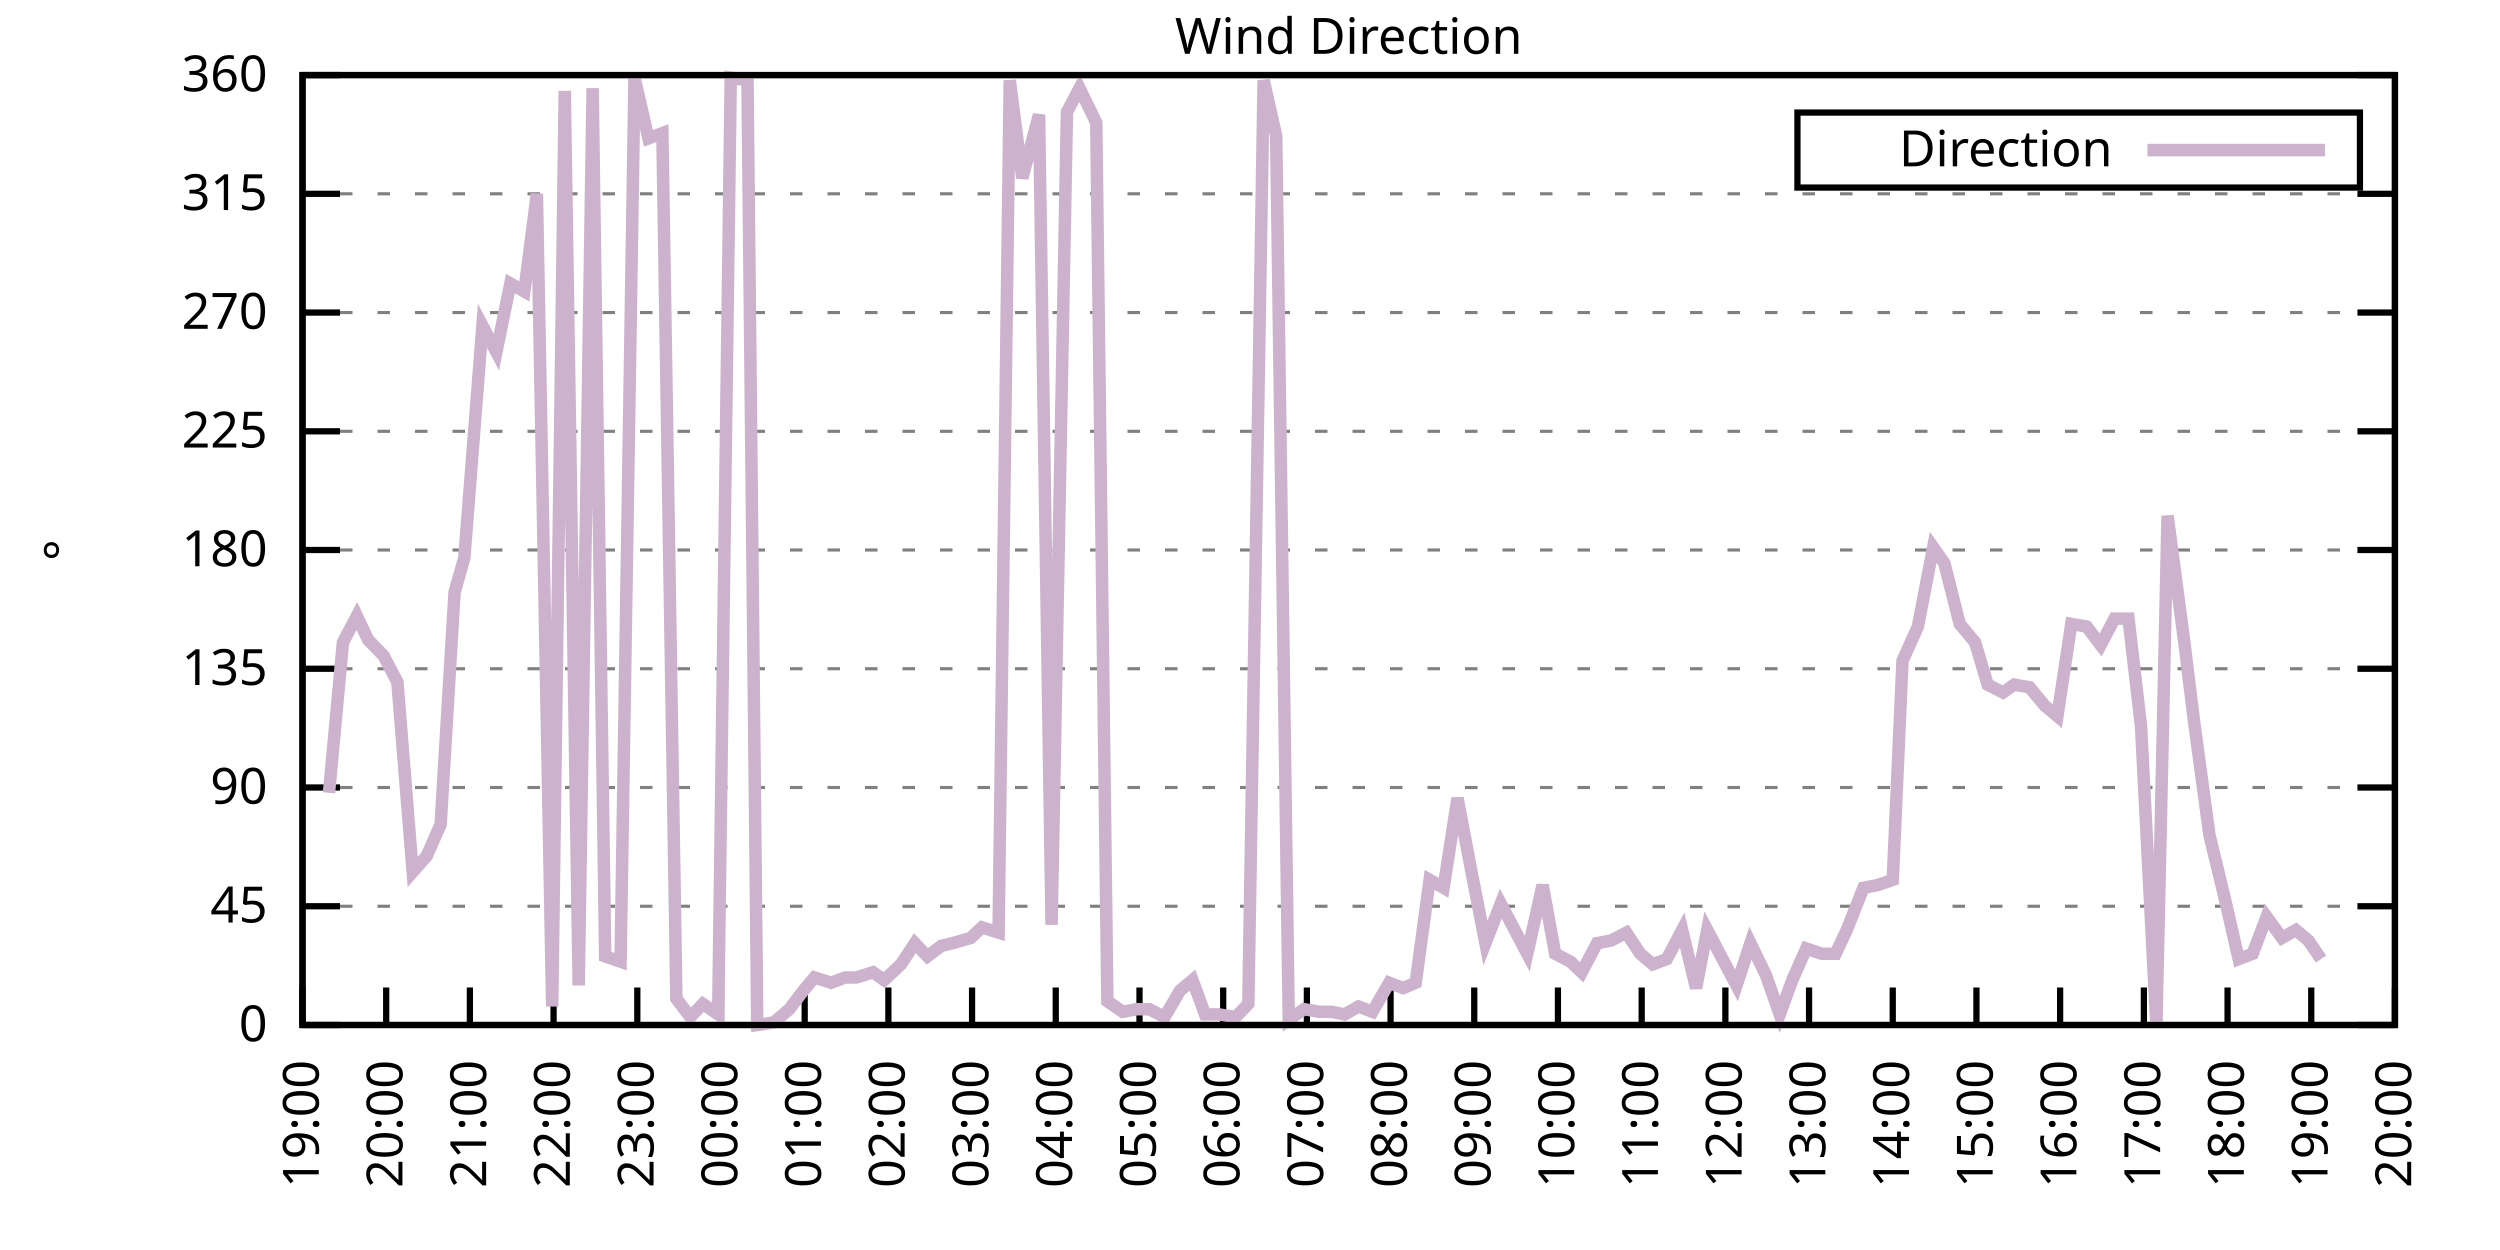
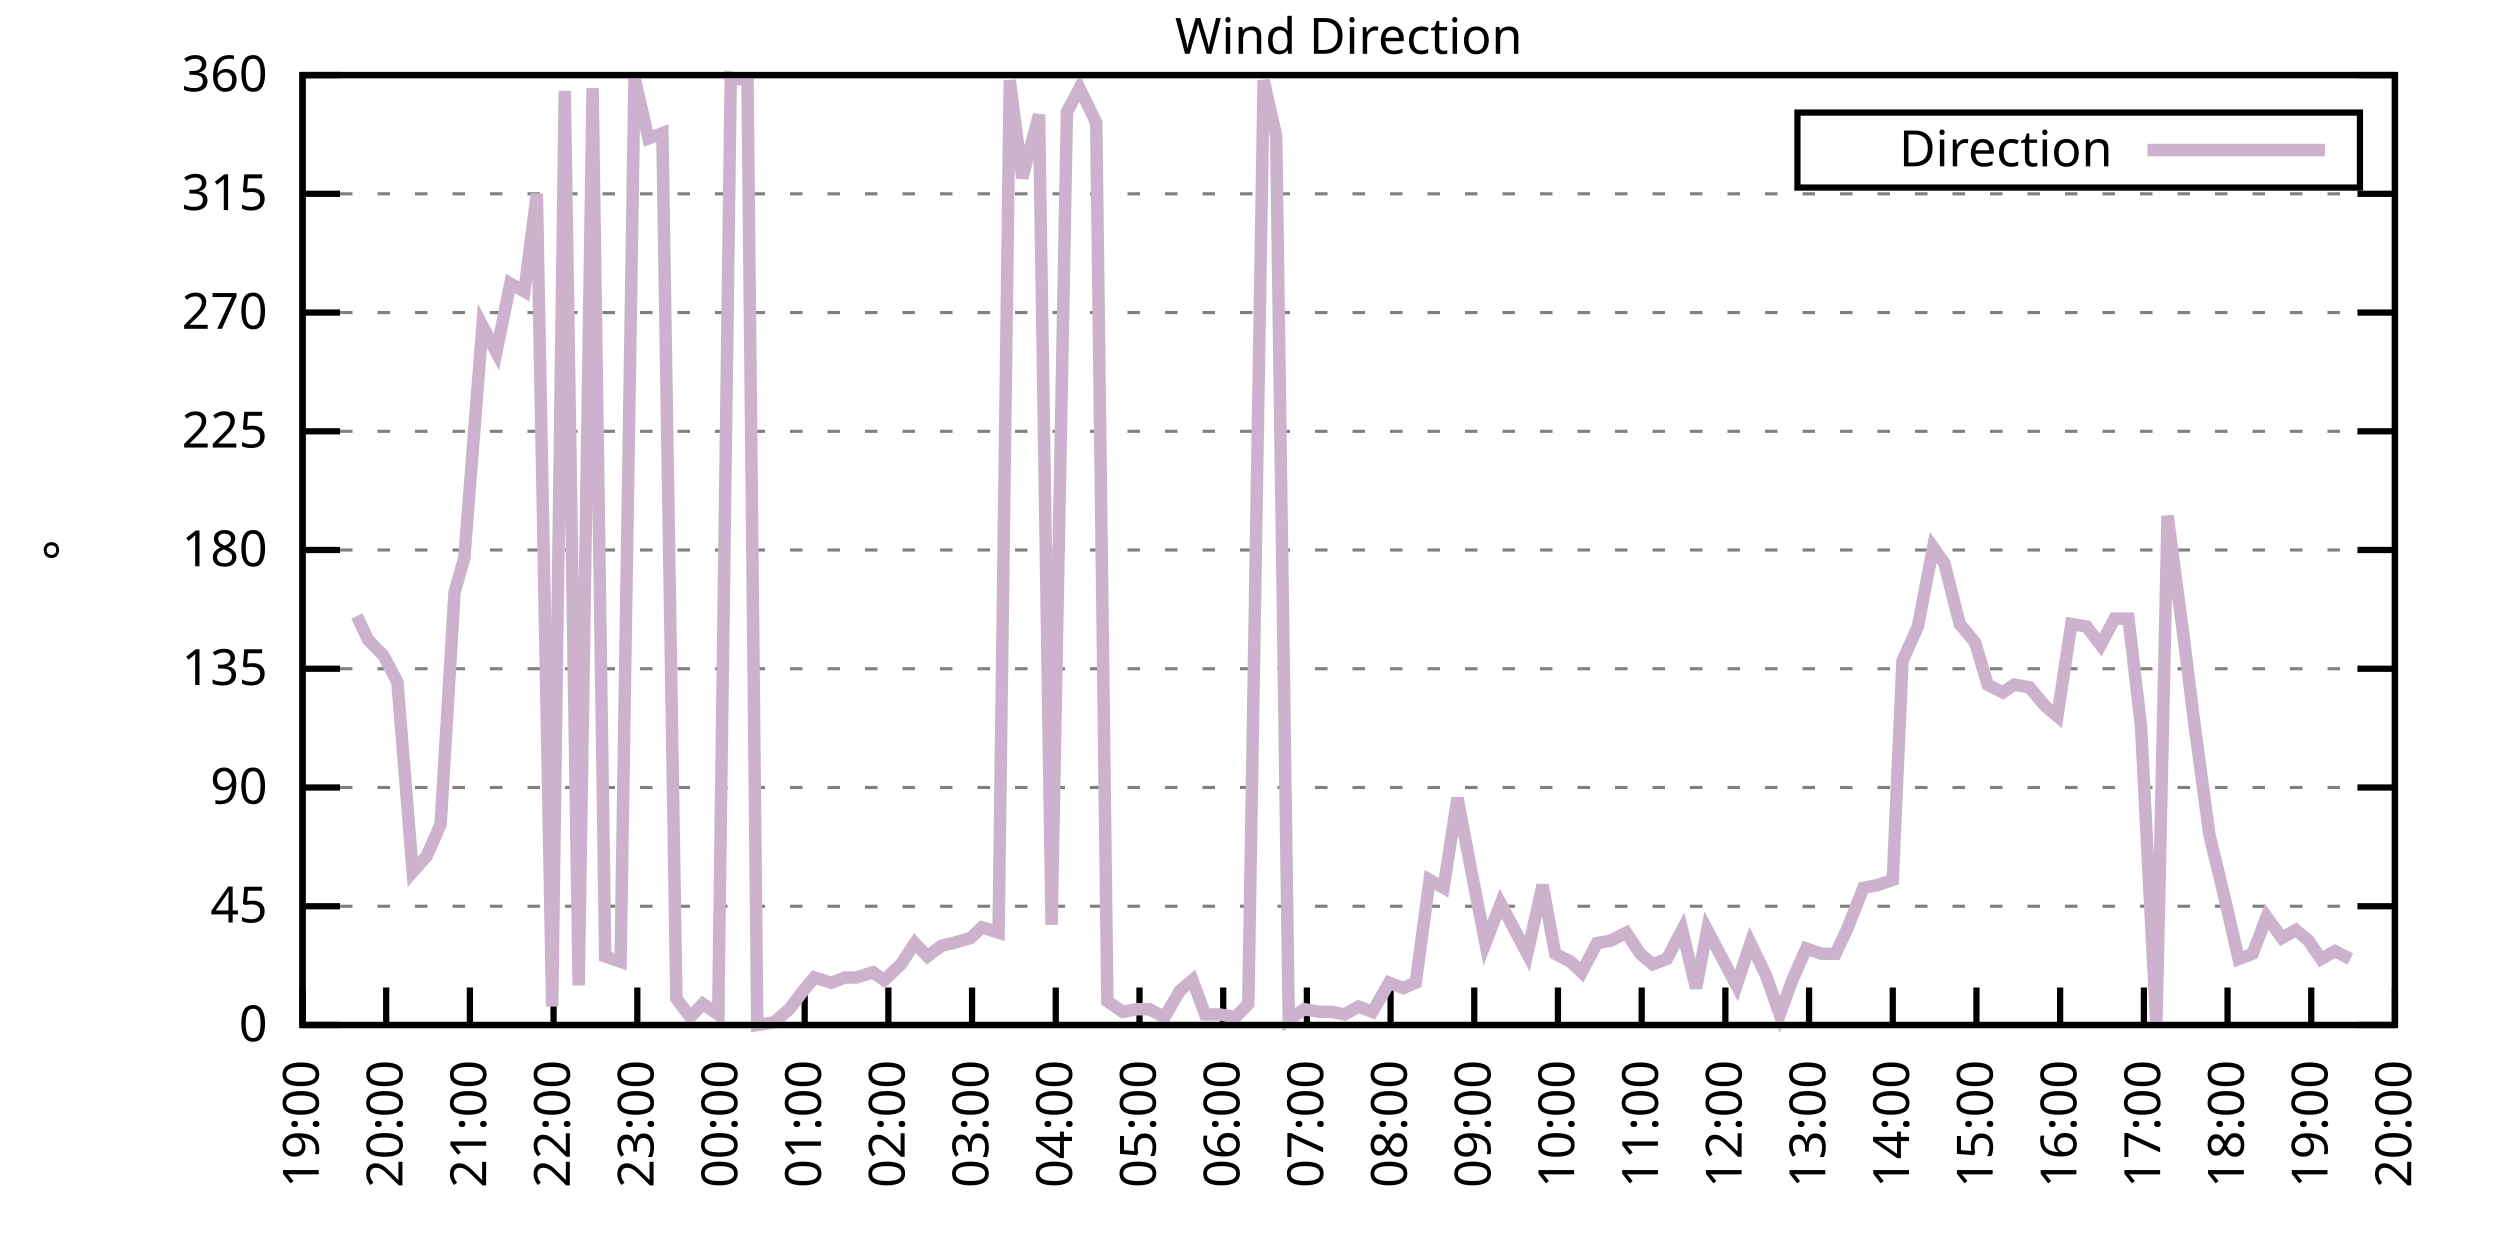
<svg xmlns="http://www.w3.org/2000/svg" xmlns:xlink="http://www.w3.org/1999/xlink" width="400" height="200" viewBox="0 0 400 200">
  <g id="gnuplot_canvas">
    <rect x="0" y="0" width="400" height="200" fill="none" />
    <defs>
      <circle id="gpDot" r="0.5" stroke-width="0.5" stroke="currentColor" />
      <path id="gpPt0" stroke-width="0.333" stroke="currentColor" d="M-1,0 h2 M0,-1 v2" />
      <path id="gpPt1" stroke-width="0.333" stroke="currentColor" d="M-1,-1 L1,1 M1,-1 L-1,1" />
      <path id="gpPt2" stroke-width="0.333" stroke="currentColor" d="M-1,0 L1,0 M0,-1 L0,1 M-1,-1 L1,1 M-1,1 L1,-1" />
      <rect id="gpPt3" stroke-width="0.333" stroke="currentColor" x="-1" y="-1" width="2" height="2" />
      <rect id="gpPt4" stroke-width="0.333" stroke="currentColor" fill="currentColor" x="-1" y="-1" width="2" height="2" />
      <circle id="gpPt5" stroke-width="0.333" stroke="currentColor" cx="0" cy="0" r="1" />
      <use xlink:href="#gpPt5" id="gpPt6" fill="currentColor" stroke="none" />
      <path id="gpPt7" stroke-width="0.333" stroke="currentColor" d="M0,-1.33 L-1.33,0.67 L1.33,0.67 z" />
      <use xlink:href="#gpPt7" id="gpPt8" fill="currentColor" stroke="none" />
      <use xlink:href="#gpPt7" id="gpPt9" stroke="currentColor" transform="rotate(180)" />
      <use xlink:href="#gpPt9" id="gpPt10" fill="currentColor" stroke="none" />
      <use xlink:href="#gpPt3" id="gpPt11" stroke="currentColor" transform="rotate(45)" />
      <use xlink:href="#gpPt11" id="gpPt12" fill="currentColor" stroke="none" />
      <path id="gpPt13" stroke-width="0.333" stroke="currentColor" d="M0,1.330 L1.265,0.411 L0.782,-1.067 L-0.782,-1.076 L-1.265,0.411 z" />
      <use xlink:href="#gpPt13" id="gpPt14" fill="currentColor" stroke="none" />
      <filter id="textbox" filterUnits="objectBoundingBox" x="0" y="0" height="1" width="1">
        <feFlood flood-color="white" flood-opacity="1" result="bgnd" />
        <feComposite in="SourceGraphic" in2="bgnd" operator="atop" />
      </filter>
      <filter id="greybox" filterUnits="objectBoundingBox" x="0" y="0" height="1" width="1">
        <feFlood flood-color="lightgrey" flood-opacity="1" result="grey" />
        <feComposite in="SourceGraphic" in2="grey" operator="atop" />
      </filter>
    </defs>
    <g fill="none" color="white" stroke="currentColor" stroke-width="1.00" stroke-linecap="butt" stroke-linejoin="miter">
</g>
    <g fill="none" color="black" stroke="currentColor" stroke-width="1.00" stroke-linecap="butt" stroke-linejoin="miter">
      <g stroke="none" shape-rendering="crispEdges">
        <polygon fill="rgb(255, 255, 255)" points="48.40,164.00 383.18,164.00 383.18,12.02 48.40,12.02 " />
      </g>
    </g>
    <g fill="none" color="black" stroke="currentColor" stroke-width="1.00" stroke-linecap="butt" stroke-linejoin="miter">
</g>
    <g fill="none" color="black" stroke="black" stroke-width="0.50" stroke-linecap="butt" stroke-linejoin="miter">
</g>
    <g fill="none" color="gray" stroke="currentColor" stroke-width="0.50" stroke-linecap="butt" stroke-linejoin="miter">
      <path stroke="gray" stroke-dasharray="2,4" class="gridline" d="M48.40,164.00 L383.19,164.00  " />
    </g>
    <g fill="none" color="gray" stroke="gray" stroke-width="1.00" stroke-linecap="butt" stroke-linejoin="miter">
</g>
    <g fill="none" color="black" stroke="currentColor" stroke-width="1.00" stroke-linecap="butt" stroke-linejoin="miter">
      <path stroke="black" d="M48.40,164.00 L54.40,164.00 M383.19,164.00 L377.19,164.00  " />
      <g transform="translate(42.80,166.60)" stroke="none" fill="black" font-family="Sans" font-size="8.00" text-anchor="end">
        <text>
          <tspan font-family="Sans"> 0</tspan>
        </text>
      </g>
    </g>
    <g fill="none" color="black" stroke="currentColor" stroke-width="1.00" stroke-linecap="butt" stroke-linejoin="miter">
</g>
    <g fill="none" color="black" stroke="black" stroke-width="0.50" stroke-linecap="butt" stroke-linejoin="miter">
</g>
    <g fill="none" color="gray" stroke="currentColor" stroke-width="0.50" stroke-linecap="butt" stroke-linejoin="miter">
      <path stroke="gray" stroke-dasharray="2,4" class="gridline" d="M48.40,145.00 L383.19,145.00  " />
    </g>
    <g fill="none" color="gray" stroke="gray" stroke-width="1.00" stroke-linecap="butt" stroke-linejoin="miter">
</g>
    <g fill="none" color="black" stroke="currentColor" stroke-width="1.00" stroke-linecap="butt" stroke-linejoin="miter">
      <path stroke="black" d="M48.40,145.00 L54.40,145.00 M383.19,145.00 L377.19,145.00  " />
      <g transform="translate(42.80,147.60)" stroke="none" fill="black" font-family="Sans" font-size="8.00" text-anchor="end">
        <text>
          <tspan font-family="Sans"> 45</tspan>
        </text>
      </g>
    </g>
    <g fill="none" color="black" stroke="currentColor" stroke-width="1.00" stroke-linecap="butt" stroke-linejoin="miter">
</g>
    <g fill="none" color="black" stroke="black" stroke-width="0.50" stroke-linecap="butt" stroke-linejoin="miter">
</g>
    <g fill="none" color="gray" stroke="currentColor" stroke-width="0.50" stroke-linecap="butt" stroke-linejoin="miter">
      <path stroke="gray" stroke-dasharray="2,4" class="gridline" d="M48.40,126.00 L383.19,126.00  " />
    </g>
    <g fill="none" color="gray" stroke="gray" stroke-width="1.00" stroke-linecap="butt" stroke-linejoin="miter">
</g>
    <g fill="none" color="black" stroke="currentColor" stroke-width="1.00" stroke-linecap="butt" stroke-linejoin="miter">
      <path stroke="black" d="M48.40,126.00 L54.40,126.00 M383.19,126.00 L377.19,126.00  " />
      <g transform="translate(42.80,128.60)" stroke="none" fill="black" font-family="Sans" font-size="8.00" text-anchor="end">
        <text>
          <tspan font-family="Sans"> 90</tspan>
        </text>
      </g>
    </g>
    <g fill="none" color="black" stroke="currentColor" stroke-width="1.00" stroke-linecap="butt" stroke-linejoin="miter">
</g>
    <g fill="none" color="black" stroke="black" stroke-width="0.50" stroke-linecap="butt" stroke-linejoin="miter">
</g>
    <g fill="none" color="gray" stroke="currentColor" stroke-width="0.50" stroke-linecap="butt" stroke-linejoin="miter">
      <path stroke="gray" stroke-dasharray="2,4" class="gridline" d="M48.40,107.00 L383.19,107.00  " />
    </g>
    <g fill="none" color="gray" stroke="gray" stroke-width="1.00" stroke-linecap="butt" stroke-linejoin="miter">
</g>
    <g fill="none" color="black" stroke="currentColor" stroke-width="1.00" stroke-linecap="butt" stroke-linejoin="miter">
      <path stroke="black" d="M48.40,107.00 L54.40,107.00 M383.19,107.00 L377.19,107.00  " />
      <g transform="translate(42.80,109.60)" stroke="none" fill="black" font-family="Sans" font-size="8.00" text-anchor="end">
        <text>
          <tspan font-family="Sans"> 135</tspan>
        </text>
      </g>
    </g>
    <g fill="none" color="black" stroke="currentColor" stroke-width="1.00" stroke-linecap="butt" stroke-linejoin="miter">
</g>
    <g fill="none" color="black" stroke="black" stroke-width="0.50" stroke-linecap="butt" stroke-linejoin="miter">
</g>
    <g fill="none" color="gray" stroke="currentColor" stroke-width="0.50" stroke-linecap="butt" stroke-linejoin="miter">
      <path stroke="gray" stroke-dasharray="2,4" class="gridline" d="M48.40,88.00 L383.19,88.00  " />
    </g>
    <g fill="none" color="gray" stroke="gray" stroke-width="1.00" stroke-linecap="butt" stroke-linejoin="miter">
</g>
    <g fill="none" color="black" stroke="currentColor" stroke-width="1.00" stroke-linecap="butt" stroke-linejoin="miter">
      <path stroke="black" d="M48.40,88.00 L54.40,88.00 M383.19,88.00 L377.19,88.00  " />
      <g transform="translate(42.80,90.60)" stroke="none" fill="black" font-family="Sans" font-size="8.00" text-anchor="end">
        <text>
          <tspan font-family="Sans"> 180</tspan>
        </text>
      </g>
    </g>
    <g fill="none" color="black" stroke="currentColor" stroke-width="1.00" stroke-linecap="butt" stroke-linejoin="miter">
</g>
    <g fill="none" color="black" stroke="black" stroke-width="0.50" stroke-linecap="butt" stroke-linejoin="miter">
</g>
    <g fill="none" color="gray" stroke="currentColor" stroke-width="0.50" stroke-linecap="butt" stroke-linejoin="miter">
      <path stroke="gray" stroke-dasharray="2,4" class="gridline" d="M48.40,69.01 L383.19,69.01  " />
    </g>
    <g fill="none" color="gray" stroke="gray" stroke-width="1.00" stroke-linecap="butt" stroke-linejoin="miter">
</g>
    <g fill="none" color="black" stroke="currentColor" stroke-width="1.00" stroke-linecap="butt" stroke-linejoin="miter">
      <path stroke="black" d="M48.40,69.01 L54.40,69.01 M383.19,69.01 L377.19,69.01  " />
      <g transform="translate(42.80,71.61)" stroke="none" fill="black" font-family="Sans" font-size="8.00" text-anchor="end">
        <text>
          <tspan font-family="Sans"> 225</tspan>
        </text>
      </g>
    </g>
    <g fill="none" color="black" stroke="currentColor" stroke-width="1.00" stroke-linecap="butt" stroke-linejoin="miter">
</g>
    <g fill="none" color="black" stroke="black" stroke-width="0.50" stroke-linecap="butt" stroke-linejoin="miter">
</g>
    <g fill="none" color="gray" stroke="currentColor" stroke-width="0.50" stroke-linecap="butt" stroke-linejoin="miter">
      <path stroke="gray" stroke-dasharray="2,4" class="gridline" d="M48.40,50.01 L383.19,50.01  " />
    </g>
    <g fill="none" color="gray" stroke="gray" stroke-width="1.00" stroke-linecap="butt" stroke-linejoin="miter">
</g>
    <g fill="none" color="black" stroke="currentColor" stroke-width="1.00" stroke-linecap="butt" stroke-linejoin="miter">
      <path stroke="black" d="M48.40,50.01 L54.40,50.01 M383.19,50.01 L377.19,50.01  " />
      <g transform="translate(42.80,52.61)" stroke="none" fill="black" font-family="Sans" font-size="8.00" text-anchor="end">
        <text>
          <tspan font-family="Sans"> 270</tspan>
        </text>
      </g>
    </g>
    <g fill="none" color="black" stroke="currentColor" stroke-width="1.00" stroke-linecap="butt" stroke-linejoin="miter">
</g>
    <g fill="none" color="black" stroke="black" stroke-width="0.50" stroke-linecap="butt" stroke-linejoin="miter">
</g>
    <g fill="none" color="gray" stroke="currentColor" stroke-width="0.50" stroke-linecap="butt" stroke-linejoin="miter">
      <path stroke="gray" stroke-dasharray="2,4" class="gridline" d="M48.40,31.01 L383.19,31.01  " />
    </g>
    <g fill="none" color="gray" stroke="gray" stroke-width="1.00" stroke-linecap="butt" stroke-linejoin="miter">
</g>
    <g fill="none" color="black" stroke="currentColor" stroke-width="1.00" stroke-linecap="butt" stroke-linejoin="miter">
      <path stroke="black" d="M48.40,31.01 L54.40,31.01 M383.19,31.01 L377.19,31.01  " />
      <g transform="translate(42.80,33.61)" stroke="none" fill="black" font-family="Sans" font-size="8.00" text-anchor="end">
        <text>
          <tspan font-family="Sans"> 315</tspan>
        </text>
      </g>
    </g>
    <g fill="none" color="black" stroke="currentColor" stroke-width="1.00" stroke-linecap="butt" stroke-linejoin="miter">
</g>
    <g fill="none" color="black" stroke="black" stroke-width="0.50" stroke-linecap="butt" stroke-linejoin="miter">
</g>
    <g fill="none" color="gray" stroke="currentColor" stroke-width="0.50" stroke-linecap="butt" stroke-linejoin="miter">
      <path stroke="gray" stroke-dasharray="2,4" class="gridline" d="M48.40,12.01 L383.19,12.01  " />
    </g>
    <g fill="none" color="gray" stroke="gray" stroke-width="1.00" stroke-linecap="butt" stroke-linejoin="miter">
</g>
    <g fill="none" color="black" stroke="currentColor" stroke-width="1.00" stroke-linecap="butt" stroke-linejoin="miter">
      <path stroke="black" d="M48.40,12.01 L54.40,12.01 M383.19,12.01 L377.19,12.01  " />
      <g transform="translate(42.80,14.61)" stroke="none" fill="black" font-family="Sans" font-size="8.00" text-anchor="end">
        <text>
          <tspan font-family="Sans"> 360</tspan>
        </text>
      </g>
    </g>
    <g fill="none" color="black" stroke="currentColor" stroke-width="1.00" stroke-linecap="butt" stroke-linejoin="miter">
      <path stroke="black" d="M48.40,164.00 L48.40,158.00  " />
      <g transform="translate(51.00,169.60) rotate(270.00)" stroke="none" fill="black" font-family="Sans" font-size="8.00" text-anchor="end">
        <text>
          <tspan font-family="Sans">19:00</tspan>
        </text>
      </g>
    </g>
    <g fill="none" color="black" stroke="currentColor" stroke-width="1.00" stroke-linecap="butt" stroke-linejoin="miter">
      <path stroke="black" d="M61.79,164.00 L61.79,158.00  " />
      <g transform="translate(64.39,169.60) rotate(270.00)" stroke="none" fill="black" font-family="Sans" font-size="8.00" text-anchor="end">
        <text>
          <tspan font-family="Sans">20:00</tspan>
        </text>
      </g>
    </g>
    <g fill="none" color="black" stroke="currentColor" stroke-width="1.00" stroke-linecap="butt" stroke-linejoin="miter">
      <path stroke="black" d="M75.18,164.00 L75.18,158.00  " />
      <g transform="translate(77.78,169.60) rotate(270.00)" stroke="none" fill="black" font-family="Sans" font-size="8.00" text-anchor="end">
        <text>
          <tspan font-family="Sans">21:00</tspan>
        </text>
      </g>
    </g>
    <g fill="none" color="black" stroke="currentColor" stroke-width="1.00" stroke-linecap="butt" stroke-linejoin="miter">
      <path stroke="black" d="M88.57,164.00 L88.57,158.00  " />
      <g transform="translate(91.17,169.60) rotate(270.00)" stroke="none" fill="black" font-family="Sans" font-size="8.00" text-anchor="end">
        <text>
          <tspan font-family="Sans">22:00</tspan>
        </text>
      </g>
    </g>
    <g fill="none" color="black" stroke="currentColor" stroke-width="1.00" stroke-linecap="butt" stroke-linejoin="miter">
      <path stroke="black" d="M101.97,164.00 L101.97,158.00  " />
      <g transform="translate(104.57,169.60) rotate(270.00)" stroke="none" fill="black" font-family="Sans" font-size="8.00" text-anchor="end">
        <text>
          <tspan font-family="Sans">23:00</tspan>
        </text>
      </g>
    </g>
    <g fill="none" color="black" stroke="currentColor" stroke-width="1.00" stroke-linecap="butt" stroke-linejoin="miter">
      <path stroke="black" d="M115.36,164.00 L115.36,158.00  " />
      <g transform="translate(117.96,169.60) rotate(270.00)" stroke="none" fill="black" font-family="Sans" font-size="8.00" text-anchor="end">
        <text>
          <tspan font-family="Sans">00:00</tspan>
        </text>
      </g>
    </g>
    <g fill="none" color="black" stroke="currentColor" stroke-width="1.00" stroke-linecap="butt" stroke-linejoin="miter">
      <path stroke="black" d="M128.75,164.00 L128.75,158.00  " />
      <g transform="translate(131.35,169.60) rotate(270.00)" stroke="none" fill="black" font-family="Sans" font-size="8.00" text-anchor="end">
        <text>
          <tspan font-family="Sans">01:00</tspan>
        </text>
      </g>
    </g>
    <g fill="none" color="black" stroke="currentColor" stroke-width="1.00" stroke-linecap="butt" stroke-linejoin="miter">
      <path stroke="black" d="M142.14,164.00 L142.14,158.00  " />
      <g transform="translate(144.74,169.60) rotate(270.00)" stroke="none" fill="black" font-family="Sans" font-size="8.00" text-anchor="end">
        <text>
          <tspan font-family="Sans">02:00</tspan>
        </text>
      </g>
    </g>
    <g fill="none" color="black" stroke="currentColor" stroke-width="1.00" stroke-linecap="butt" stroke-linejoin="miter">
      <path stroke="black" d="M155.53,164.00 L155.53,158.00  " />
      <g transform="translate(158.13,169.60) rotate(270.00)" stroke="none" fill="black" font-family="Sans" font-size="8.00" text-anchor="end">
        <text>
          <tspan font-family="Sans">03:00</tspan>
        </text>
      </g>
    </g>
    <g fill="none" color="black" stroke="currentColor" stroke-width="1.00" stroke-linecap="butt" stroke-linejoin="miter">
      <path stroke="black" d="M168.92,164.00 L168.92,158.00  " />
      <g transform="translate(171.52,169.60) rotate(270.00)" stroke="none" fill="black" font-family="Sans" font-size="8.00" text-anchor="end">
        <text>
          <tspan font-family="Sans">04:00</tspan>
        </text>
      </g>
    </g>
    <g fill="none" color="black" stroke="currentColor" stroke-width="1.00" stroke-linecap="butt" stroke-linejoin="miter">
      <path stroke="black" d="M182.32,164.00 L182.32,158.00  " />
      <g transform="translate(184.92,169.60) rotate(270.00)" stroke="none" fill="black" font-family="Sans" font-size="8.00" text-anchor="end">
        <text>
          <tspan font-family="Sans">05:00</tspan>
        </text>
      </g>
    </g>
    <g fill="none" color="black" stroke="currentColor" stroke-width="1.00" stroke-linecap="butt" stroke-linejoin="miter">
      <path stroke="black" d="M195.71,164.00 L195.71,158.00  " />
      <g transform="translate(198.31,169.60) rotate(270.00)" stroke="none" fill="black" font-family="Sans" font-size="8.00" text-anchor="end">
        <text>
          <tspan font-family="Sans">06:00</tspan>
        </text>
      </g>
    </g>
    <g fill="none" color="black" stroke="currentColor" stroke-width="1.00" stroke-linecap="butt" stroke-linejoin="miter">
      <path stroke="black" d="M209.10,164.00 L209.10,158.00  " />
      <g transform="translate(211.70,169.60) rotate(270.00)" stroke="none" fill="black" font-family="Sans" font-size="8.00" text-anchor="end">
        <text>
          <tspan font-family="Sans">07:00</tspan>
        </text>
      </g>
    </g>
    <g fill="none" color="black" stroke="currentColor" stroke-width="1.00" stroke-linecap="butt" stroke-linejoin="miter">
      <path stroke="black" d="M222.49,164.00 L222.49,158.00  " />
      <g transform="translate(225.09,169.60) rotate(270.00)" stroke="none" fill="black" font-family="Sans" font-size="8.00" text-anchor="end">
        <text>
          <tspan font-family="Sans">08:00</tspan>
        </text>
      </g>
    </g>
    <g fill="none" color="black" stroke="currentColor" stroke-width="1.00" stroke-linecap="butt" stroke-linejoin="miter">
      <path stroke="black" d="M235.88,164.00 L235.88,158.00  " />
      <g transform="translate(238.48,169.60) rotate(270.00)" stroke="none" fill="black" font-family="Sans" font-size="8.00" text-anchor="end">
        <text>
          <tspan font-family="Sans">09:00</tspan>
        </text>
      </g>
    </g>
    <g fill="none" color="black" stroke="currentColor" stroke-width="1.00" stroke-linecap="butt" stroke-linejoin="miter">
      <path stroke="black" d="M249.27,164.00 L249.27,158.00  " />
      <g transform="translate(251.87,169.60) rotate(270.00)" stroke="none" fill="black" font-family="Sans" font-size="8.00" text-anchor="end">
        <text>
          <tspan font-family="Sans">10:00</tspan>
        </text>
      </g>
    </g>
    <g fill="none" color="black" stroke="currentColor" stroke-width="1.00" stroke-linecap="butt" stroke-linejoin="miter">
      <path stroke="black" d="M262.67,164.00 L262.67,158.00  " />
      <g transform="translate(265.27,169.60) rotate(270.00)" stroke="none" fill="black" font-family="Sans" font-size="8.00" text-anchor="end">
        <text>
          <tspan font-family="Sans">11:00</tspan>
        </text>
      </g>
    </g>
    <g fill="none" color="black" stroke="currentColor" stroke-width="1.00" stroke-linecap="butt" stroke-linejoin="miter">
      <path stroke="black" d="M276.06,164.00 L276.06,158.00  " />
      <g transform="translate(278.66,169.60) rotate(270.00)" stroke="none" fill="black" font-family="Sans" font-size="8.00" text-anchor="end">
        <text>
          <tspan font-family="Sans">12:00</tspan>
        </text>
      </g>
    </g>
    <g fill="none" color="black" stroke="currentColor" stroke-width="1.00" stroke-linecap="butt" stroke-linejoin="miter">
      <path stroke="black" d="M289.45,164.00 L289.45,158.00  " />
      <g transform="translate(292.05,169.60) rotate(270.00)" stroke="none" fill="black" font-family="Sans" font-size="8.00" text-anchor="end">
        <text>
          <tspan font-family="Sans">13:00</tspan>
        </text>
      </g>
    </g>
    <g fill="none" color="black" stroke="currentColor" stroke-width="1.00" stroke-linecap="butt" stroke-linejoin="miter">
      <path stroke="black" d="M302.84,164.00 L302.84,158.00  " />
      <g transform="translate(305.44,169.60) rotate(270.00)" stroke="none" fill="black" font-family="Sans" font-size="8.00" text-anchor="end">
        <text>
          <tspan font-family="Sans">14:00</tspan>
        </text>
      </g>
    </g>
    <g fill="none" color="black" stroke="currentColor" stroke-width="1.00" stroke-linecap="butt" stroke-linejoin="miter">
      <path stroke="black" d="M316.23,164.00 L316.23,158.00  " />
      <g transform="translate(318.83,169.60) rotate(270.00)" stroke="none" fill="black" font-family="Sans" font-size="8.00" text-anchor="end">
        <text>
          <tspan font-family="Sans">15:00</tspan>
        </text>
      </g>
    </g>
    <g fill="none" color="black" stroke="currentColor" stroke-width="1.00" stroke-linecap="butt" stroke-linejoin="miter">
      <path stroke="black" d="M329.62,164.00 L329.62,158.00  " />
      <g transform="translate(332.22,169.60) rotate(270.00)" stroke="none" fill="black" font-family="Sans" font-size="8.00" text-anchor="end">
        <text>
          <tspan font-family="Sans">16:00</tspan>
        </text>
      </g>
    </g>
    <g fill="none" color="black" stroke="currentColor" stroke-width="1.00" stroke-linecap="butt" stroke-linejoin="miter">
      <path stroke="black" d="M343.02,164.00 L343.02,158.00  " />
      <g transform="translate(345.62,169.60) rotate(270.00)" stroke="none" fill="black" font-family="Sans" font-size="8.00" text-anchor="end">
        <text>
          <tspan font-family="Sans">17:00</tspan>
        </text>
      </g>
    </g>
    <g fill="none" color="black" stroke="currentColor" stroke-width="1.00" stroke-linecap="butt" stroke-linejoin="miter">
      <path stroke="black" d="M356.41,164.00 L356.41,158.00  " />
      <g transform="translate(359.01,169.60) rotate(270.00)" stroke="none" fill="black" font-family="Sans" font-size="8.00" text-anchor="end">
        <text>
          <tspan font-family="Sans">18:00</tspan>
        </text>
      </g>
    </g>
    <g fill="none" color="black" stroke="currentColor" stroke-width="1.00" stroke-linecap="butt" stroke-linejoin="miter">
      <path stroke="black" d="M369.80,164.00 L369.80,158.00  " />
      <g transform="translate(372.40,169.60) rotate(270.00)" stroke="none" fill="black" font-family="Sans" font-size="8.00" text-anchor="end">
        <text>
          <tspan font-family="Sans">19:00</tspan>
        </text>
      </g>
    </g>
    <g fill="none" color="black" stroke="currentColor" stroke-width="1.00" stroke-linecap="butt" stroke-linejoin="miter">
      <path stroke="black" d="M383.19,164.00 L383.19,158.00  " />
      <g transform="translate(385.79,169.60) rotate(270.00)" stroke="none" fill="black" font-family="Sans" font-size="8.00" text-anchor="end">
        <text>
          <tspan font-family="Sans">20:00</tspan>
        </text>
      </g>
    </g>
    <g fill="none" color="black" stroke="currentColor" stroke-width="1.00" stroke-linecap="butt" stroke-linejoin="miter">
</g>
    <g fill="none" color="black" stroke="currentColor" stroke-width="1.00" stroke-linecap="butt" stroke-linejoin="miter">
      <path stroke="black" d="M48.40,12.01 L48.40,164.00 L383.19,164.00 L383.19,12.01 L48.40,12.01 Z  " />
    </g>
    <g fill="none" color="black" stroke="currentColor" stroke-width="1.00" stroke-linecap="butt" stroke-linejoin="miter">
</g>
    <g fill="none" color="black" stroke="currentColor" stroke-width="1.00" stroke-linecap="butt" stroke-linejoin="miter">
      <path stroke="black" d="M287.59,30.01 L287.59,18.01 L377.59,18.01 L377.59,30.01 L287.59,30.01 Z  " />
    </g>
    <g id="Wind_direction_plot_1">
      <g fill="none" color="white" stroke="black" stroke-width="2.00" stroke-linecap="butt" stroke-linejoin="miter">
</g>
      <g fill="none" color="black" stroke="currentColor" stroke-width="2.00" stroke-linecap="butt" stroke-linejoin="miter">
        <g transform="translate(337.99,26.61)" stroke="none" fill="black" font-family="Sans" font-size="8.00" text-anchor="end">
          <text>
            <tspan font-family="Sans">Direction</tspan>
          </text>
        </g>
      </g>
      <g fill="none" color="black" stroke="currentColor" stroke-width="2.00" stroke-linecap="butt" stroke-linejoin="miter">
-         <path stroke="rgb(204, 178, 204)" d="M343.59,24.01 L371.99,24.01 M52.64,126.85 L54.87,102.78 L57.10,98.56 L58.89,102.36 L61.35,104.89 L63.58,109.11   L66.03,139.51 L68.26,136.98 L70.50,131.91 L72.73,94.76 L74.29,89.27 L77.19,52.12 L79.42,56.34 L81.66,45.36   L83.89,46.63 L85.90,31.01 L88.35,161.04 L90.36,14.54 L92.59,157.67 L94.82,14.12 L96.83,153.02 L99.29,153.87   L101.52,12.43 L103.75,22.14 L105.98,21.30 L108.22,159.78 L110.45,162.73 L112.46,160.62 L114.91,162.31 L116.92,12.43   L119.60,12.85 L121.16,164.00 L123.84,163.58 L126.29,161.47 L128.53,158.51 L130.31,156.40 L132.99,157.24 L135.22,156.40   L137.01,156.40 L139.69,155.56 L141.47,156.82 L144.15,154.29 L146.38,150.91 L148.39,153.02 L150.62,151.33 L152.41,150.91   L155.31,150.07 L157.10,148.38 L159.77,149.22 L161.56,12.85 L163.57,28.48 L166.25,18.34 L168.25,147.96 L170.71,17.92   L172.72,14.12 L175.40,19.61 L177.18,160.20 L179.64,161.89 L181.87,161.47 L183.88,161.47 L186.33,162.73 L188.79,158.51   L190.80,156.82 L192.81,162.31 L195.04,162.31 L197.72,162.73 L199.73,160.62 L202.18,12.85 L204.19,21.72 L206.20,163.16   L208.65,161.47 L211.11,161.89 L213.12,161.89 L215.13,162.31 L217.36,161.04 L219.59,161.89 L222.27,157.24 L224.50,158.09   L226.51,157.24 L228.74,140.78 L230.97,142.05 L233.20,127.69 L235.44,139.51 L237.67,150.91 L240.12,144.58 L242.13,148.38   L244.36,152.60 L246.82,141.62 L248.83,152.60 L251.28,153.87 L253.07,155.56 L255.52,150.91 L257.76,150.49 L260.21,149.22   L262.44,152.60 L264.45,154.29 L266.68,153.45 L269.14,148.80 L271.37,158.09 L273.16,148.80 L275.83,153.87 L277.84,157.67   L280.07,150.91 L282.53,155.98 L284.76,162.31 L286.77,156.82 L289.00,151.76 L291.46,152.60 L293.69,152.60 L295.48,148.80   L298.15,142.05 L300.39,141.62 L302.84,140.78 L304.40,105.74 L306.86,100.25 L309.31,87.58 L311.10,90.12 L313.55,99.83   L316.01,102.78 L318.02,109.54 L320.47,110.80 L322.26,109.54 L324.71,109.96 L327.17,112.91 L329.18,114.60 L331.41,99.83   L333.86,100.25 L336.10,103.20 L338.33,98.98 L340.56,98.98 L342.57,116.29 L345.02,164.00 L346.81,82.52 L349.49,102.78   L351.05,115.45 L353.51,133.60 L355.96,143.73 L358.19,153.45 L360.42,152.60 L362.66,146.69 L365.11,150.07 L367.34,148.80   L369.35,150.49 L371.36,153.45  " />
+         <path stroke="rgb(204, 178, 204)" d="M343.59,24.01 L371.99,24.01 M57.10,98.56 L58.89,102.36 L61.35,104.89 L63.58,109.11 L66.03,139.51 L68.26,136.98   L70.50,131.91 L72.73,94.76 L74.29,89.27 L77.19,52.12 L79.42,56.34 L81.66,45.36 L83.89,46.63 L85.90,31.01   L88.35,161.04 L90.36,14.54 L92.59,157.67 L94.82,14.12 L96.83,153.02 L99.29,153.87 L101.52,12.43 L103.75,22.14   L105.98,21.30 L108.22,159.78 L110.45,162.73 L112.46,160.62 L114.91,162.31 L116.92,12.43 L119.60,12.85 L121.16,164.00   L123.84,163.58 L126.29,161.47 L128.53,158.51 L130.31,156.40 L132.99,157.24 L135.22,156.40 L137.01,156.40 L139.69,155.56   L141.47,156.82 L144.15,154.29 L146.38,150.91 L148.39,153.02 L150.62,151.33 L152.41,150.91 L155.31,150.07 L157.10,148.38   L159.77,149.22 L161.56,12.85 L163.57,28.48 L166.25,18.34 L168.25,147.96 L170.71,17.92 L172.72,14.12 L175.40,19.61   L177.18,160.20 L179.64,161.89 L181.87,161.47 L183.88,161.47 L186.33,162.73 L188.79,158.51 L190.80,156.82 L192.81,162.31   L195.04,162.31 L197.72,162.73 L199.73,160.62 L202.18,12.85 L204.19,21.72 L206.20,163.16 L208.65,161.47 L211.11,161.89   L213.12,161.89 L215.13,162.31 L217.36,161.04 L219.59,161.89 L222.27,157.24 L224.50,158.09 L226.51,157.24 L228.74,140.78   L230.97,142.05 L233.20,127.69 L235.44,139.51 L237.67,150.91 L240.12,144.58 L242.13,148.38 L244.36,152.60 L246.82,141.62   L248.83,152.60 L251.28,153.87 L253.07,155.56 L255.52,150.91 L257.76,150.49 L260.21,149.22 L262.44,152.60 L264.45,154.29   L266.68,153.45 L269.14,148.80 L271.37,158.09 L273.16,148.80 L275.83,153.87 L277.84,157.67 L280.07,150.91 L282.53,155.98   L284.76,162.31 L286.77,156.82 L289.00,151.76 L291.46,152.60 L293.69,152.60 L295.48,148.80 L298.15,142.05 L300.39,141.62   L302.84,140.78 L304.40,105.74 L306.86,100.25 L309.31,87.58 L311.10,90.12 L313.55,99.83 L316.01,102.78 L318.02,109.54   L320.47,110.80 L322.26,109.54 L324.71,109.96 L327.17,112.91 L329.18,114.60 L331.41,99.83 L333.86,100.25 L336.10,103.20   L338.33,98.98 L340.56,98.98 L342.57,116.29 L345.02,164.00 L346.81,82.52 L349.49,102.78 L351.05,115.45 L353.51,133.60   L355.96,143.73 L358.19,153.45 L360.42,152.60 L362.66,146.69 L365.11,150.07 L367.34,148.80 L369.35,150.49 L371.36,153.45   L373.59,152.18 L376.05,153.45  " />
      </g>
    </g>
    <g fill="none" color="black" stroke="currentColor" stroke-width="2.00" stroke-linecap="butt" stroke-linejoin="miter">
</g>
    <g fill="none" color="black" stroke="black" stroke-width="1.00" stroke-linecap="butt" stroke-linejoin="miter">
</g>
    <g fill="none" color="black" stroke="currentColor" stroke-width="1.00" stroke-linecap="butt" stroke-linejoin="miter">
      <path stroke="black" d="M48.40,12.01 L48.40,164.00 L383.19,164.00 L383.19,12.01 L48.40,12.01 Z  " />
      <g transform="translate(12.80,88.01) rotate(270.00)" stroke="none" fill="black" font-family="Sans" font-size="8.00" text-anchor="middle">
        <text>
          <tspan font-family="Sans">°</tspan>
        </text>
      </g>
    </g>
    <g fill="none" color="black" stroke="currentColor" stroke-width="1.00" stroke-linecap="butt" stroke-linejoin="miter">
</g>
    <g fill="none" color="black" stroke="currentColor" stroke-width="1.00" stroke-linecap="butt" stroke-linejoin="miter">
      <g transform="translate(215.79,8.61)" stroke="none" fill="black" font-family="Sans" font-size="8.00" text-anchor="middle">
        <text>
          <tspan font-family="Sans">Wind Direction</tspan>
        </text>
      </g>
    </g>
    <g fill="none" color="black" stroke="currentColor" stroke-width="1.00" stroke-linecap="butt" stroke-linejoin="miter">
</g>
  </g>
</svg>
